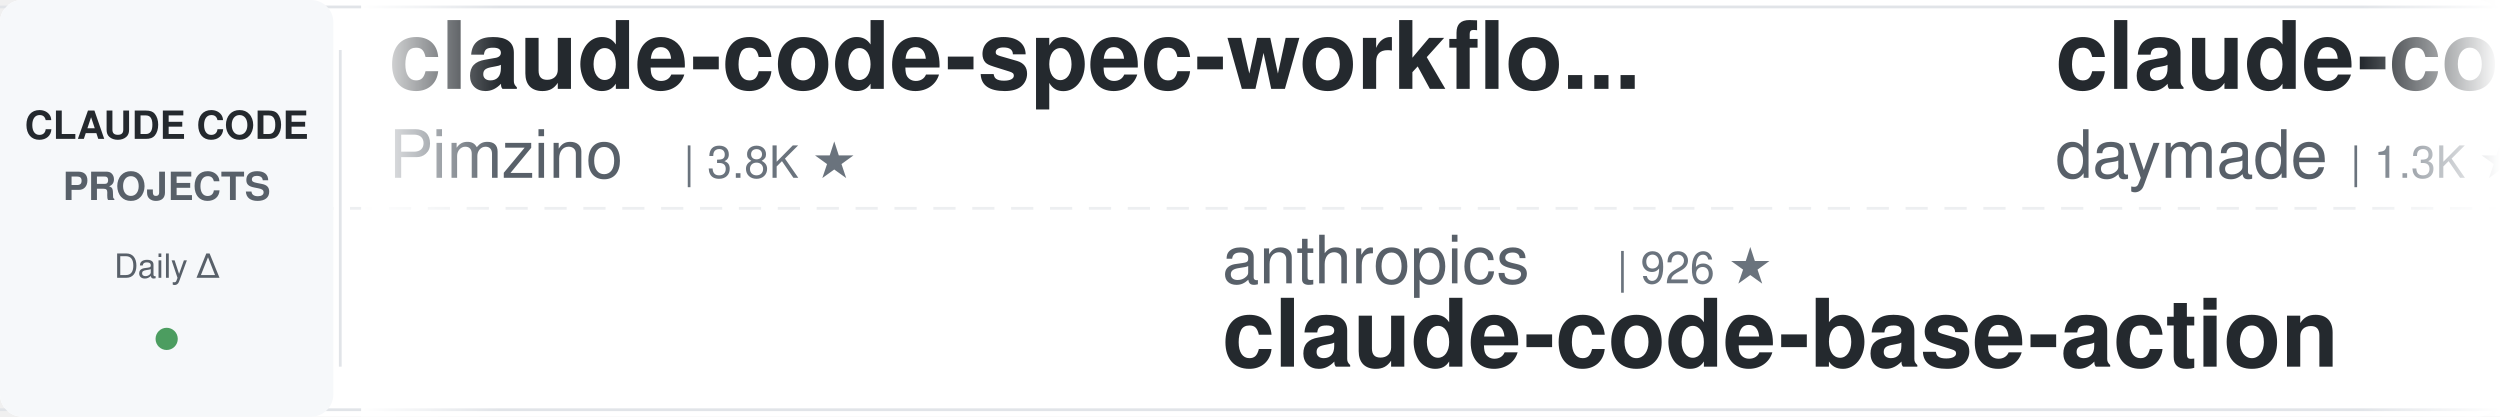
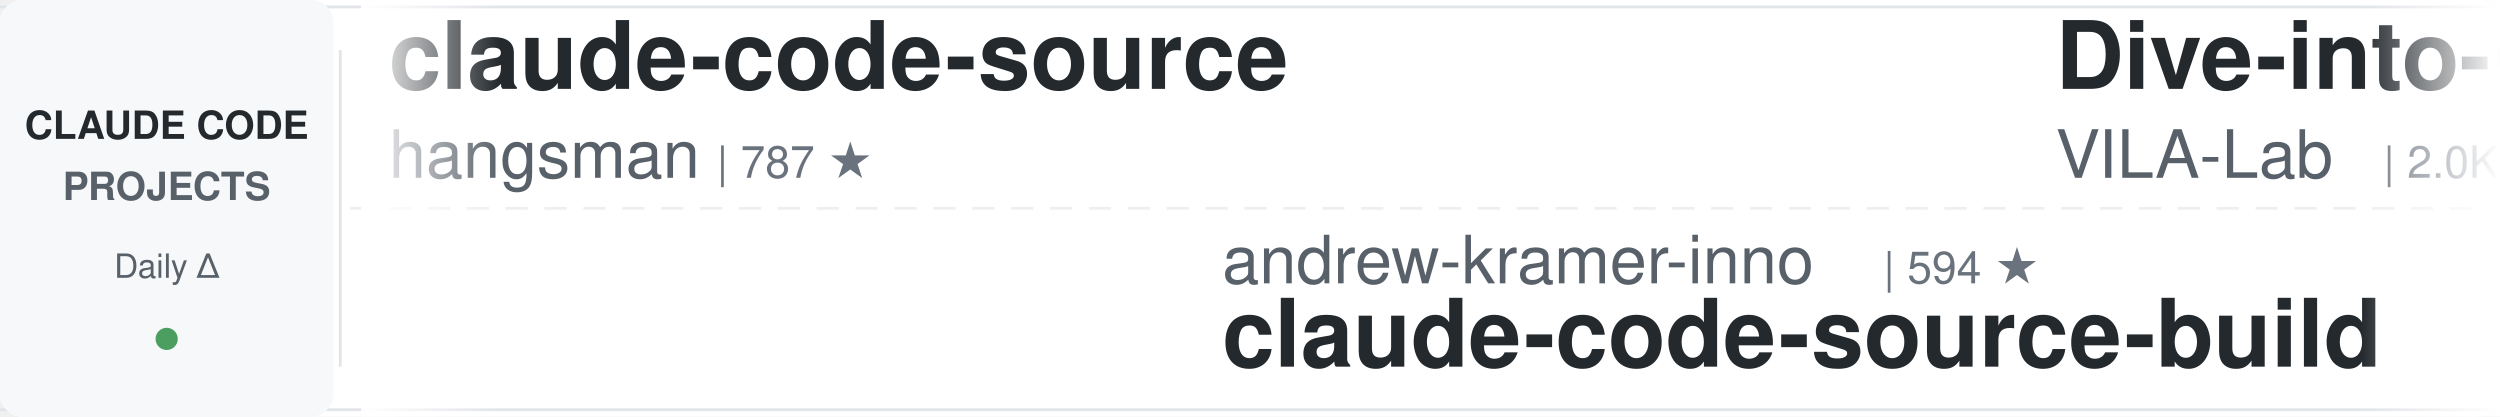
<svg xmlns="http://www.w3.org/2000/svg" width="900" height="150">
  <defs>
    <linearGradient id="leftFade" x1="0%" y1="0%" x2="100%" y2="0%">
      <stop offset="0%" style="stop-color:#ffffff;stop-opacity:1" />
      <stop offset="100%" style="stop-color:#ffffff;stop-opacity:0" />
    </linearGradient>
    <linearGradient id="rightFade" x1="0%" y1="0%" x2="100%" y2="0%">
      <stop offset="0%" style="stop-color:#ffffff;stop-opacity:0" />
      <stop offset="100%" style="stop-color:#ffffff;stop-opacity:1" />
    </linearGradient>
  </defs>
  <rect width="900" height="150" fill="#ffffff" rx="8" />
  <rect x="0" y="2" width="900" height="1" fill="#e1e4e8" />
  <rect x="0" y="147" width="900" height="1" fill="#e1e4e8" />
  <line x1="0" y1="75" x2="900" y2="75" stroke="#e1e4e8" stroke-width="1" stroke-dasharray="8 6" opacity="0.6" />
  <rect x="0" y="0" width="120" height="150" fill="#f6f8fa" rx="8" />
  <text x="60" y="50" font-family="-apple-system, BlinkMacSystemFont, 'Segoe UI', Helvetica, Arial, sans-serif" font-size="14" font-weight="600" fill="#24292e" text-anchor="middle">CLAUDE CODE</text>
  <text x="60" y="72" font-family="-apple-system, BlinkMacSystemFont, 'Segoe UI', Helvetica, Arial, sans-serif" font-size="14" font-weight="600" fill="#586069" text-anchor="middle">PROJECTS</text>
  <text x="60" y="100" font-family="-apple-system, BlinkMacSystemFont, 'Segoe UI', Helvetica, Arial, sans-serif" font-size="12" font-weight="500" fill="#586069" text-anchor="middle">Daily Δ</text>
  <circle cx="60" cy="122" r="4" fill="#22863a" opacity="0.8" />
  <rect x="122" y="18" width="1" height="114" fill="#e1e4e8" />
  <clipPath id="tickerClip">
    <rect x="130" y="0" width="770" height="150" />
  </clipPath>
  <g clip-path="url(#tickerClip)">
    <g id="tickerItems">
      <animateTransform attributeName="transform" attributeType="XML" type="translate" from="0 0" to="-3000 0" dur="54s" repeatCount="indefinite" />
      <g transform="translate(0, 0)">
-         <text x="140" y="32" font-family="-apple-system, BlinkMacSystemFont, 'Segoe UI', Helvetica, Arial, sans-serif" font-size="34" font-weight="600" fill="#24292e">claude-code-spec-workflo...</text>
-         <text x="140" y="64" font-family="-apple-system, BlinkMacSystemFont, 'Segoe UI', Helvetica, Arial, sans-serif" font-size="24" font-weight="400" fill="#586069">Pimzino</text>
-         <text x="246" y="64" font-family="-apple-system, BlinkMacSystemFont, 'Segoe UI', Helvetica, Arial, sans-serif" font-size="16" font-weight="500" fill="#6a737d">| 3.8K ★</text>
+         <text x="140" y="32" font-family="-apple-system, BlinkMacSystemFont, 'Segoe UI', Helvetica, Arial, sans-serif" font-size="34" font-weight="600" fill="#24292e">claude-code-source</text>
+         <text x="140" y="64" font-family="-apple-system, BlinkMacSystemFont, 'Segoe UI', Helvetica, Arial, sans-serif" font-size="24" font-weight="400" fill="#586069">hangsman</text>
+         <text x="258" y="64" font-family="-apple-system, BlinkMacSystemFont, 'Segoe UI', Helvetica, Arial, sans-serif" font-size="16" font-weight="500" fill="#6a737d">| 787 ★</text>
      </g>
      <g transform="translate(300, 0)">
-         <text x="140" y="102" font-family="-apple-system, BlinkMacSystemFont, 'Segoe UI', Helvetica, Arial, sans-serif" font-size="24" font-weight="400" fill="#586069">anthropics</text>
-         <text x="282" y="102" font-family="-apple-system, BlinkMacSystemFont, 'Segoe UI', Helvetica, Arial, sans-serif" font-size="16" font-weight="500" fill="#6a737d">| 926 ★</text>
-         <text x="140" y="132" font-family="-apple-system, BlinkMacSystemFont, 'Segoe UI', Helvetica, Arial, sans-serif" font-size="34" font-weight="600" fill="#24292e">claude-code-base-action</text>
+         <text x="140" y="102" font-family="-apple-system, BlinkMacSystemFont, 'Segoe UI', Helvetica, Arial, sans-serif" font-size="24" font-weight="400" fill="#586069">andrew-kramer-inno</text>
+         <text x="378" y="102" font-family="-apple-system, BlinkMacSystemFont, 'Segoe UI', Helvetica, Arial, sans-serif" font-size="16" font-weight="500" fill="#6a737d">| 594 ★</text>
+         <text x="140" y="132" font-family="-apple-system, BlinkMacSystemFont, 'Segoe UI', Helvetica, Arial, sans-serif" font-size="34" font-weight="600" fill="#24292e">claude-code-source-build</text>
      </g>
      <g transform="translate(600, 0)">
-         <text x="140" y="32" font-family="-apple-system, BlinkMacSystemFont, 'Segoe UI', Helvetica, Arial, sans-serif" font-size="34" font-weight="600" fill="#24292e">claude-code-skills</text>
-         <text x="140" y="64" font-family="-apple-system, BlinkMacSystemFont, 'Segoe UI', Helvetica, Arial, sans-serif" font-size="24" font-weight="400" fill="#586069">daymade</text>
-         <text x="246" y="64" font-family="-apple-system, BlinkMacSystemFont, 'Segoe UI', Helvetica, Arial, sans-serif" font-size="16" font-weight="500" fill="#6a737d">| 1.3K ★</text>
+         <text x="140" y="32" font-family="-apple-system, BlinkMacSystemFont, 'Segoe UI', Helvetica, Arial, sans-serif" font-size="34" font-weight="600" fill="#24292e">Dive-into-Claude-Code</text>
+         <text x="140" y="64" font-family="-apple-system, BlinkMacSystemFont, 'Segoe UI', Helvetica, Arial, sans-serif" font-size="24" font-weight="400" fill="#586069">VILA-Lab</text>
+         <text x="258" y="64" font-family="-apple-system, BlinkMacSystemFont, 'Segoe UI', Helvetica, Arial, sans-serif" font-size="16" font-weight="500" fill="#6a737d">| 2.0K ★</text>
      </g>
      <g transform="translate(900, 0)">
-         <text x="140" y="102" font-family="-apple-system, BlinkMacSystemFont, 'Segoe UI', Helvetica, Arial, sans-serif" font-size="24" font-weight="400" fill="#586069">router-for-me</text>
-         <text x="318" y="102" font-family="-apple-system, BlinkMacSystemFont, 'Segoe UI', Helvetica, Arial, sans-serif" font-size="16" font-weight="500" fill="#6a737d">| 44.9K ★</text>
-         <text x="140" y="132" font-family="-apple-system, BlinkMacSystemFont, 'Segoe UI', Helvetica, Arial, sans-serif" font-size="34" font-weight="600" fill="#24292e">CLIProxyAPI</text>
+         <text x="140" y="102" font-family="-apple-system, BlinkMacSystemFont, 'Segoe UI', Helvetica, Arial, sans-serif" font-size="24" font-weight="400" fill="#586069">asgeirtj</text>
+         <text x="258" y="102" font-family="-apple-system, BlinkMacSystemFont, 'Segoe UI', Helvetica, Arial, sans-serif" font-size="16" font-weight="500" fill="#6a737d">| 60.5K ★</text>
+         <text x="140" y="132" font-family="-apple-system, BlinkMacSystemFont, 'Segoe UI', Helvetica, Arial, sans-serif" font-size="34" font-weight="600" fill="#24292e">system_prompts_leaks</text>
      </g>
      <g transform="translate(1200, 0)">
-         <text x="140" y="32" font-family="-apple-system, BlinkMacSystemFont, 'Segoe UI', Helvetica, Arial, sans-serif" font-size="34" font-weight="600" fill="#24292e">claude-code-source-build</text>
-         <text x="140" y="64" font-family="-apple-system, BlinkMacSystemFont, 'Segoe UI', Helvetica, Arial, sans-serif" font-size="24" font-weight="400" fill="#586069">andrew-kramer-inno</text>
-         <text x="378" y="64" font-family="-apple-system, BlinkMacSystemFont, 'Segoe UI', Helvetica, Arial, sans-serif" font-size="16" font-weight="500" fill="#6a737d">| 594 ★</text>
+         <text x="140" y="32" font-family="-apple-system, BlinkMacSystemFont, 'Segoe UI', Helvetica, Arial, sans-serif" font-size="34" font-weight="600" fill="#24292e">claude-code-templates</text>
+         <text x="140" y="64" font-family="-apple-system, BlinkMacSystemFont, 'Segoe UI', Helvetica, Arial, sans-serif" font-size="24" font-weight="400" fill="#586069">davila7</text>
+         <text x="246" y="64" font-family="-apple-system, BlinkMacSystemFont, 'Segoe UI', Helvetica, Arial, sans-serif" font-size="16" font-weight="500" fill="#6a737d">| 29.9K ★</text>
      </g>
      <g transform="translate(1500, 0)">
-         <text x="140" y="102" font-family="-apple-system, BlinkMacSystemFont, 'Segoe UI', Helvetica, Arial, sans-serif" font-size="24" font-weight="400" fill="#586069">ChrisWiles</text>
-         <text x="282" y="102" font-family="-apple-system, BlinkMacSystemFont, 'Segoe UI', Helvetica, Arial, sans-serif" font-size="16" font-weight="500" fill="#6a737d">| 6.0K ★</text>
-         <text x="140" y="132" font-family="-apple-system, BlinkMacSystemFont, 'Segoe UI', Helvetica, Arial, sans-serif" font-size="34" font-weight="600" fill="#24292e">claude-code-showcase</text>
+         <text x="140" y="102" font-family="-apple-system, BlinkMacSystemFont, 'Segoe UI', Helvetica, Arial, sans-serif" font-size="24" font-weight="400" fill="#586069">multica-ai</text>
+         <text x="282" y="102" font-family="-apple-system, BlinkMacSystemFont, 'Segoe UI', Helvetica, Arial, sans-serif" font-size="16" font-weight="500" fill="#6a737d">| 196.4K ★</text>
+         <text x="140" y="132" font-family="-apple-system, BlinkMacSystemFont, 'Segoe UI', Helvetica, Arial, sans-serif" font-size="34" font-weight="600" fill="#24292e">andrej-karpathy-skills</text>
      </g>
      <g transform="translate(1800, 0)">
-         <text x="140" y="32" font-family="-apple-system, BlinkMacSystemFont, 'Segoe UI', Helvetica, Arial, sans-serif" font-size="34" font-weight="600" fill="#24292e">awesome-claude-code</text>
-         <text x="140" y="64" font-family="-apple-system, BlinkMacSystemFont, 'Segoe UI', Helvetica, Arial, sans-serif" font-size="24" font-weight="400" fill="#586069">jqueryscript</text>
-         <text x="306" y="64" font-family="-apple-system, BlinkMacSystemFont, 'Segoe UI', Helvetica, Arial, sans-serif" font-size="16" font-weight="500" fill="#6a737d">| 478 ★</text>
+         <text x="140" y="32" font-family="-apple-system, BlinkMacSystemFont, 'Segoe UI', Helvetica, Arial, sans-serif" font-size="34" font-weight="600" fill="#24292e">claude-code-action</text>
+         <text x="140" y="64" font-family="-apple-system, BlinkMacSystemFont, 'Segoe UI', Helvetica, Arial, sans-serif" font-size="24" font-weight="400" fill="#586069">anthropics</text>
+         <text x="282" y="64" font-family="-apple-system, BlinkMacSystemFont, 'Segoe UI', Helvetica, Arial, sans-serif" font-size="16" font-weight="500" fill="#6a737d">| 8.5K ★</text>
      </g>
      <g transform="translate(2100, 0)">
-         <text x="140" y="102" font-family="-apple-system, BlinkMacSystemFont, 'Segoe UI', Helvetica, Arial, sans-serif" font-size="24" font-weight="400" fill="#586069">VoltAgent</text>
-         <text x="270" y="102" font-family="-apple-system, BlinkMacSystemFont, 'Segoe UI', Helvetica, Arial, sans-serif" font-size="16" font-weight="500" fill="#6a737d">| 23.7K ★</text>
-         <text x="140" y="132" font-family="-apple-system, BlinkMacSystemFont, 'Segoe UI', Helvetica, Arial, sans-serif" font-size="34" font-weight="600" fill="#24292e">awesome-claude-code-suba...</text>
+         <text x="140" y="102" font-family="-apple-system, BlinkMacSystemFont, 'Segoe UI', Helvetica, Arial, sans-serif" font-size="24" font-weight="400" fill="#586069">Cranot</text>
+         <text x="234" y="102" font-family="-apple-system, BlinkMacSystemFont, 'Segoe UI', Helvetica, Arial, sans-serif" font-size="16" font-weight="500" fill="#6a737d">| 2.9K ★</text>
+         <text x="140" y="132" font-family="-apple-system, BlinkMacSystemFont, 'Segoe UI', Helvetica, Arial, sans-serif" font-size="34" font-weight="600" fill="#24292e">claude-code-guide</text>
      </g>
      <g transform="translate(2400, 0)">
-         <text x="140" y="32" font-family="-apple-system, BlinkMacSystemFont, 'Segoe UI', Helvetica, Arial, sans-serif" font-size="34" font-weight="600" fill="#24292e">Claude-Code-Game-Studios</text>
-         <text x="140" y="64" font-family="-apple-system, BlinkMacSystemFont, 'Segoe UI', Helvetica, Arial, sans-serif" font-size="24" font-weight="400" fill="#586069">Donchitos</text>
-         <text x="270" y="64" font-family="-apple-system, BlinkMacSystemFont, 'Segoe UI', Helvetica, Arial, sans-serif" font-size="16" font-weight="500" fill="#6a737d">| 23.4K ★</text>
+         <text x="140" y="32" font-family="-apple-system, BlinkMacSystemFont, 'Segoe UI', Helvetica, Arial, sans-serif" font-size="34" font-weight="600" fill="#24292e">my-claude-code-setup</text>
+         <text x="140" y="64" font-family="-apple-system, BlinkMacSystemFont, 'Segoe UI', Helvetica, Arial, sans-serif" font-size="24" font-weight="400" fill="#586069">centminmod</text>
+         <text x="282" y="64" font-family="-apple-system, BlinkMacSystemFont, 'Segoe UI', Helvetica, Arial, sans-serif" font-size="16" font-weight="500" fill="#6a737d">| 2.5K ★</text>
      </g>
      <g transform="translate(2700, 0)">
-         <text x="140" y="102" font-family="-apple-system, BlinkMacSystemFont, 'Segoe UI', Helvetica, Arial, sans-serif" font-size="24" font-weight="400" fill="#586069">https-deeplearning-ai</text>
-         <text x="414" y="102" font-family="-apple-system, BlinkMacSystemFont, 'Segoe UI', Helvetica, Arial, sans-serif" font-size="16" font-weight="500" fill="#6a737d">| 536 ★</text>
-         <text x="140" y="132" font-family="-apple-system, BlinkMacSystemFont, 'Segoe UI', Helvetica, Arial, sans-serif" font-size="34" font-weight="600" fill="#24292e">sc-claude-code-files</text>
+         <text x="140" y="102" font-family="-apple-system, BlinkMacSystemFont, 'Segoe UI', Helvetica, Arial, sans-serif" font-size="24" font-weight="400" fill="#586069">Chachamaru127</text>
+         <text x="318" y="102" font-family="-apple-system, BlinkMacSystemFont, 'Segoe UI', Helvetica, Arial, sans-serif" font-size="16" font-weight="500" fill="#6a737d">| 3.0K ★</text>
+         <text x="140" y="132" font-family="-apple-system, BlinkMacSystemFont, 'Segoe UI', Helvetica, Arial, sans-serif" font-size="34" font-weight="600" fill="#24292e">claude-code-harness</text>
      </g>
      <g transform="translate(3000, 0)">
-         <text x="140" y="32" font-family="-apple-system, BlinkMacSystemFont, 'Segoe UI', Helvetica, Arial, sans-serif" font-size="34" font-weight="600" fill="#24292e">claude-code-spec-workflo...</text>
-         <text x="140" y="64" font-family="-apple-system, BlinkMacSystemFont, 'Segoe UI', Helvetica, Arial, sans-serif" font-size="24" font-weight="400" fill="#586069">Pimzino</text>
-         <text x="246" y="64" font-family="-apple-system, BlinkMacSystemFont, 'Segoe UI', Helvetica, Arial, sans-serif" font-size="16" font-weight="500" fill="#6a737d">| 3.8K ★</text>
+         <text x="140" y="32" font-family="-apple-system, BlinkMacSystemFont, 'Segoe UI', Helvetica, Arial, sans-serif" font-size="34" font-weight="600" fill="#24292e">claude-code-source</text>
+         <text x="140" y="64" font-family="-apple-system, BlinkMacSystemFont, 'Segoe UI', Helvetica, Arial, sans-serif" font-size="24" font-weight="400" fill="#586069">hangsman</text>
+         <text x="258" y="64" font-family="-apple-system, BlinkMacSystemFont, 'Segoe UI', Helvetica, Arial, sans-serif" font-size="16" font-weight="500" fill="#6a737d">| 787 ★</text>
      </g>
      <g transform="translate(3300, 0)">
-         <text x="140" y="102" font-family="-apple-system, BlinkMacSystemFont, 'Segoe UI', Helvetica, Arial, sans-serif" font-size="24" font-weight="400" fill="#586069">anthropics</text>
-         <text x="282" y="102" font-family="-apple-system, BlinkMacSystemFont, 'Segoe UI', Helvetica, Arial, sans-serif" font-size="16" font-weight="500" fill="#6a737d">| 926 ★</text>
-         <text x="140" y="132" font-family="-apple-system, BlinkMacSystemFont, 'Segoe UI', Helvetica, Arial, sans-serif" font-size="34" font-weight="600" fill="#24292e">claude-code-base-action</text>
+         <text x="140" y="102" font-family="-apple-system, BlinkMacSystemFont, 'Segoe UI', Helvetica, Arial, sans-serif" font-size="24" font-weight="400" fill="#586069">andrew-kramer-inno</text>
+         <text x="378" y="102" font-family="-apple-system, BlinkMacSystemFont, 'Segoe UI', Helvetica, Arial, sans-serif" font-size="16" font-weight="500" fill="#6a737d">| 594 ★</text>
+         <text x="140" y="132" font-family="-apple-system, BlinkMacSystemFont, 'Segoe UI', Helvetica, Arial, sans-serif" font-size="34" font-weight="600" fill="#24292e">claude-code-source-build</text>
      </g>
      <g transform="translate(3600, 0)">
-         <text x="140" y="32" font-family="-apple-system, BlinkMacSystemFont, 'Segoe UI', Helvetica, Arial, sans-serif" font-size="34" font-weight="600" fill="#24292e">claude-code-skills</text>
-         <text x="140" y="64" font-family="-apple-system, BlinkMacSystemFont, 'Segoe UI', Helvetica, Arial, sans-serif" font-size="24" font-weight="400" fill="#586069">daymade</text>
-         <text x="246" y="64" font-family="-apple-system, BlinkMacSystemFont, 'Segoe UI', Helvetica, Arial, sans-serif" font-size="16" font-weight="500" fill="#6a737d">| 1.3K ★</text>
+         <text x="140" y="32" font-family="-apple-system, BlinkMacSystemFont, 'Segoe UI', Helvetica, Arial, sans-serif" font-size="34" font-weight="600" fill="#24292e">Dive-into-Claude-Code</text>
+         <text x="140" y="64" font-family="-apple-system, BlinkMacSystemFont, 'Segoe UI', Helvetica, Arial, sans-serif" font-size="24" font-weight="400" fill="#586069">VILA-Lab</text>
+         <text x="258" y="64" font-family="-apple-system, BlinkMacSystemFont, 'Segoe UI', Helvetica, Arial, sans-serif" font-size="16" font-weight="500" fill="#6a737d">| 2.0K ★</text>
      </g>
      <g transform="translate(3900, 0)">
-         <text x="140" y="102" font-family="-apple-system, BlinkMacSystemFont, 'Segoe UI', Helvetica, Arial, sans-serif" font-size="24" font-weight="400" fill="#586069">router-for-me</text>
-         <text x="318" y="102" font-family="-apple-system, BlinkMacSystemFont, 'Segoe UI', Helvetica, Arial, sans-serif" font-size="16" font-weight="500" fill="#6a737d">| 44.9K ★</text>
-         <text x="140" y="132" font-family="-apple-system, BlinkMacSystemFont, 'Segoe UI', Helvetica, Arial, sans-serif" font-size="34" font-weight="600" fill="#24292e">CLIProxyAPI</text>
+         <text x="140" y="102" font-family="-apple-system, BlinkMacSystemFont, 'Segoe UI', Helvetica, Arial, sans-serif" font-size="24" font-weight="400" fill="#586069">asgeirtj</text>
+         <text x="258" y="102" font-family="-apple-system, BlinkMacSystemFont, 'Segoe UI', Helvetica, Arial, sans-serif" font-size="16" font-weight="500" fill="#6a737d">| 60.5K ★</text>
+         <text x="140" y="132" font-family="-apple-system, BlinkMacSystemFont, 'Segoe UI', Helvetica, Arial, sans-serif" font-size="34" font-weight="600" fill="#24292e">system_prompts_leaks</text>
      </g>
    </g>
  </g>
  <rect x="130" y="0" width="50" height="150" fill="url(#leftFade)" />
  <rect x="850" y="0" width="50" height="150" fill="url(#rightFade)" />
</svg>
